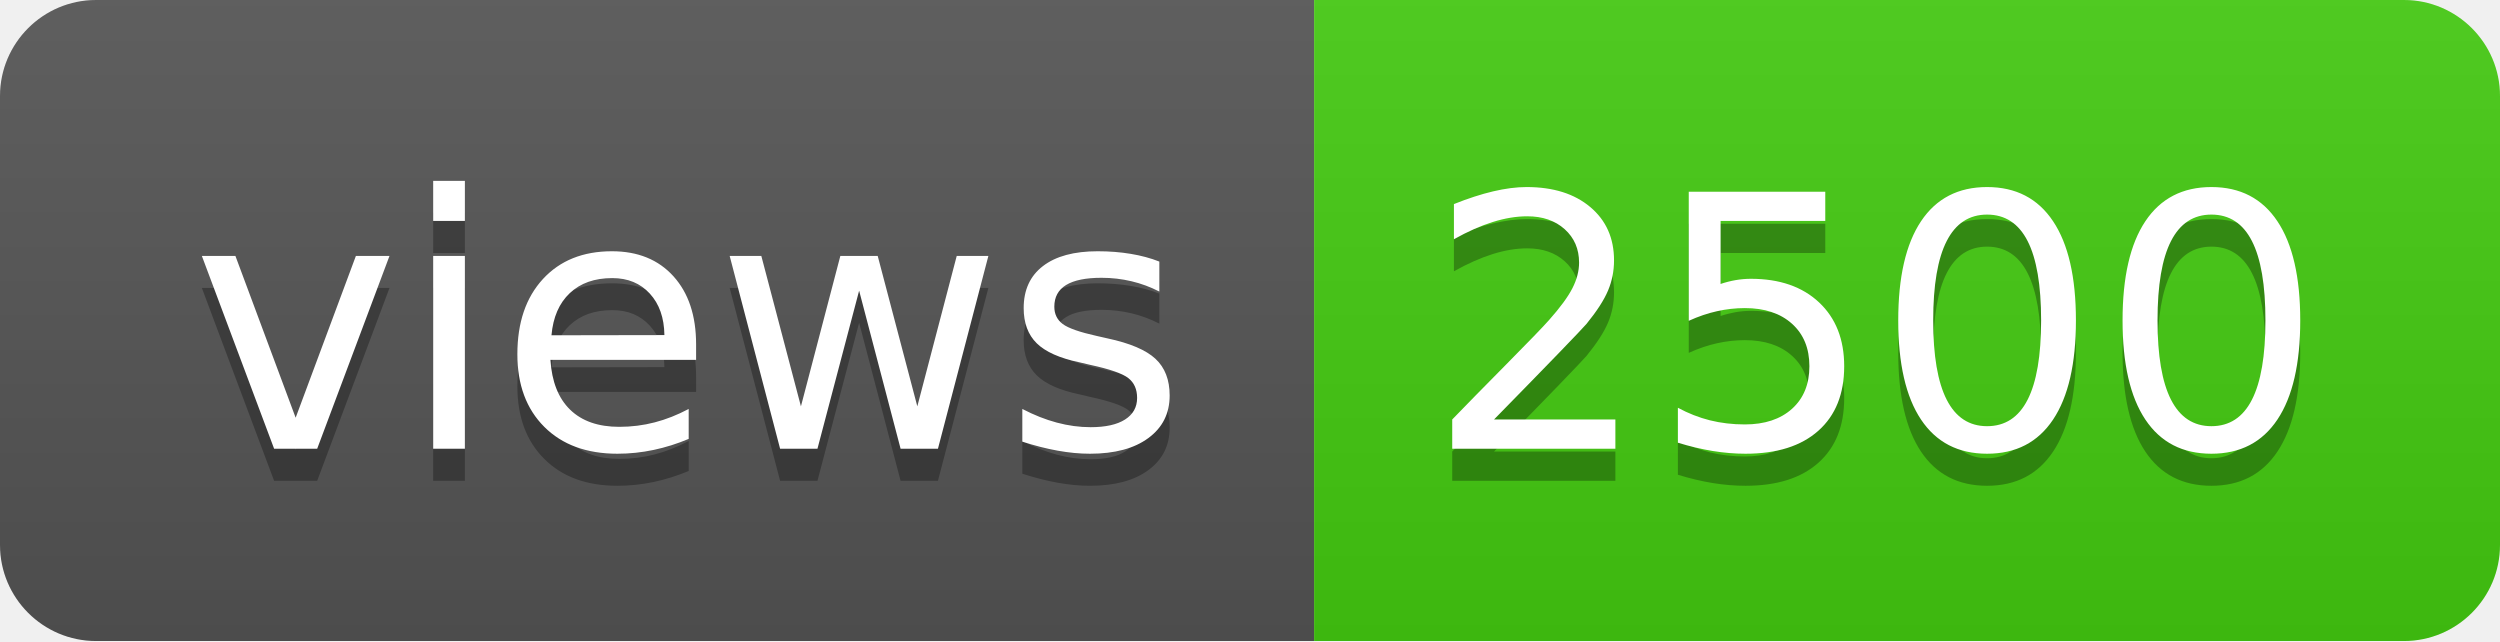
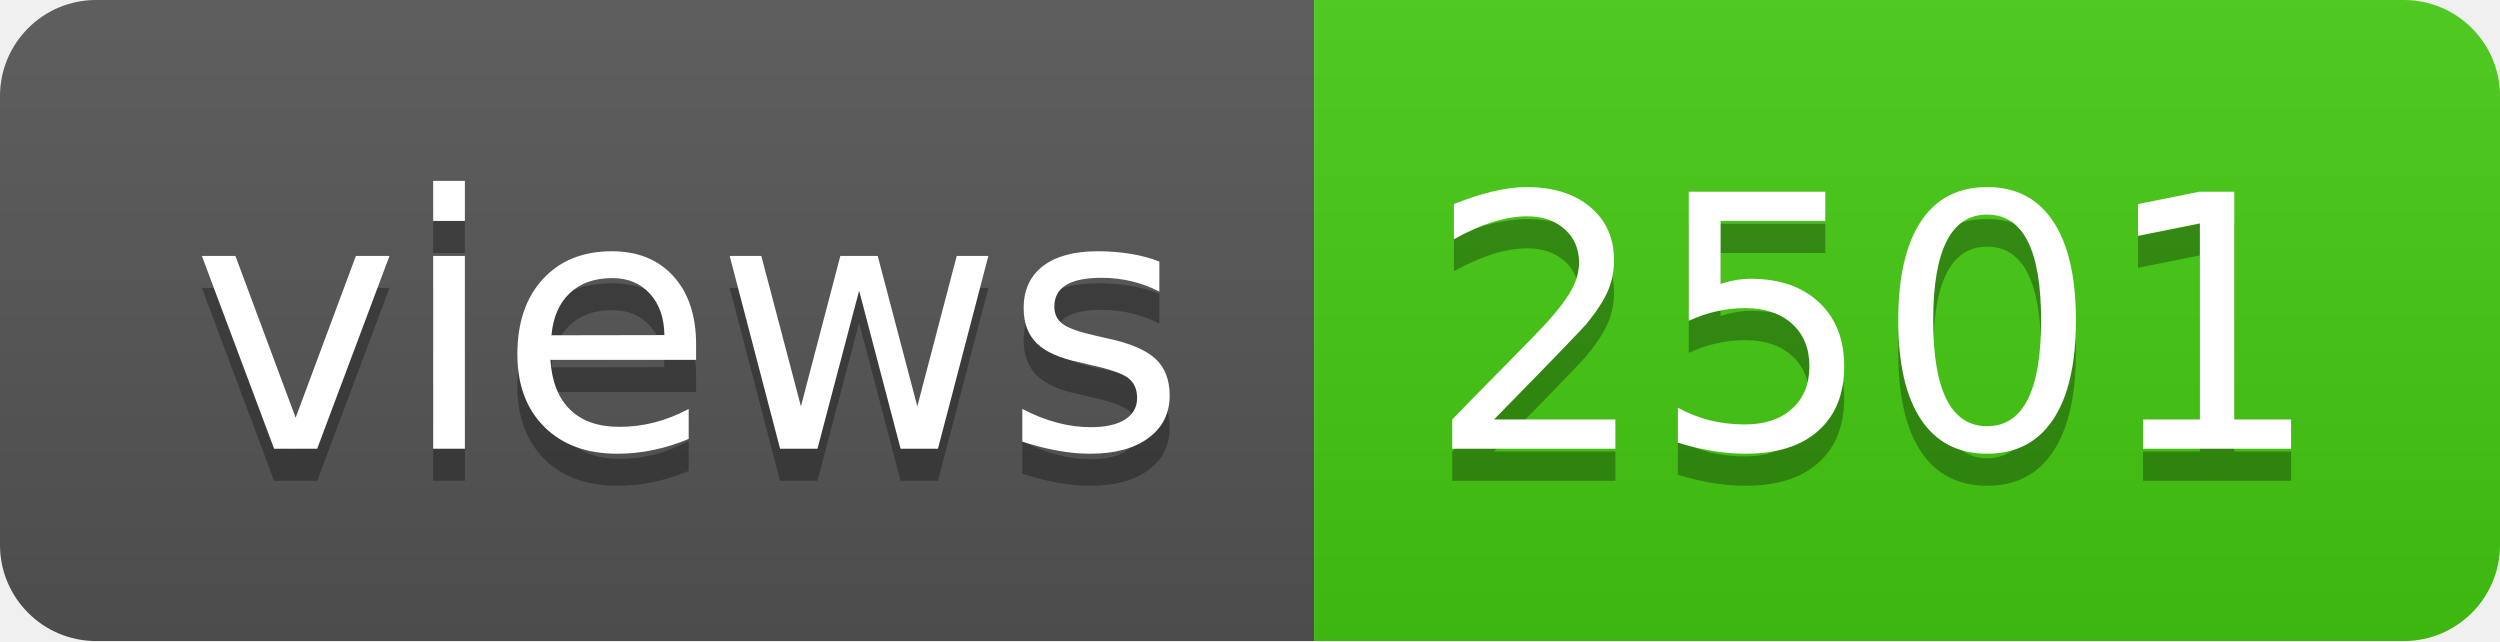
- <svg xmlns="http://www.w3.org/2000/svg" width="78" height="20" role="img" aria-label="views: 2500">
+ <svg xmlns="http://www.w3.org/2000/svg" width="78" height="20" role="img" aria-label="views: 2501">
  <linearGradient id="s" x2="0" y2="100%">
    <stop offset="0" stop-color="#bbb" stop-opacity=".1" />
    <stop offset="1" stop-opacity=".1" />
  </linearGradient>
  <clipPath id="r">
    <rect width="78" height="20" rx="3" fill="#fff" />
  </clipPath>
  <g clip-path="url(#r)">
    <rect width="41" height="20" fill="#555" />
    <rect x="41" width="37" height="20" fill="#4c1" />
    <rect width="78" height="20" fill="url(#s)" />
  </g>
  <g fill="#fff" text-anchor="middle" font-family="Verdana,Geneva,DejaVu Sans,sans-serif" text-rendering="geometricPrecision" font-size="110">
    <text aria-hidden="true" x="215" y="150" fill="#010101" fill-opacity=".3" transform="scale(.1)" textLength="310">views</text>
    <text x="215" y="140" transform="scale(.1)" fill="#fff" textLength="310">views</text>
-     <text aria-hidden="true" x="585" y="150" fill="#010101" fill-opacity=".3" transform="scale(.1)" textLength="270">2500</text>
-     <text x="585" y="140" transform="scale(.1)" fill="#fff" textLength="270">2500</text>
+     <text aria-hidden="true" x="585" y="150" fill="#010101" fill-opacity=".3" transform="scale(.1)" textLength="270">2501</text>
+     <text x="585" y="140" transform="scale(.1)" fill="#fff" textLength="270">2501</text>
  </g>
</svg>
